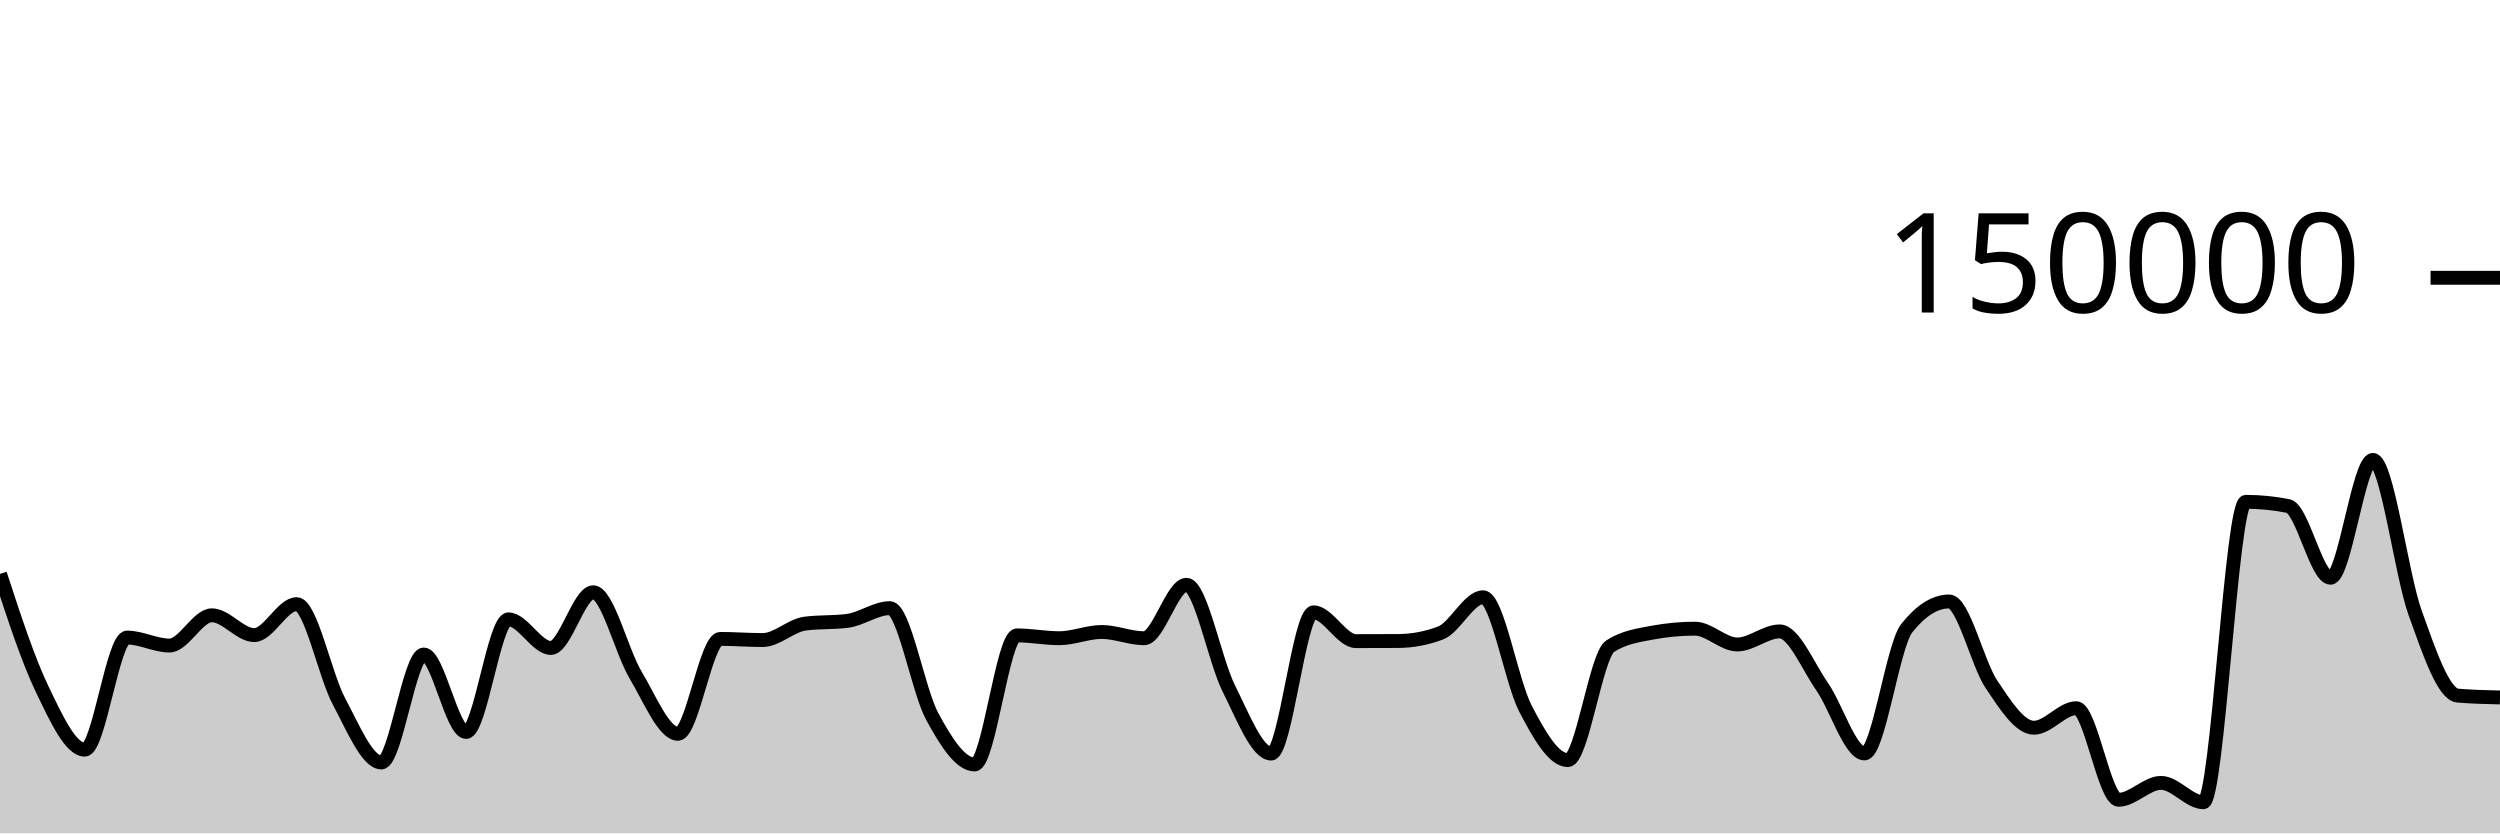
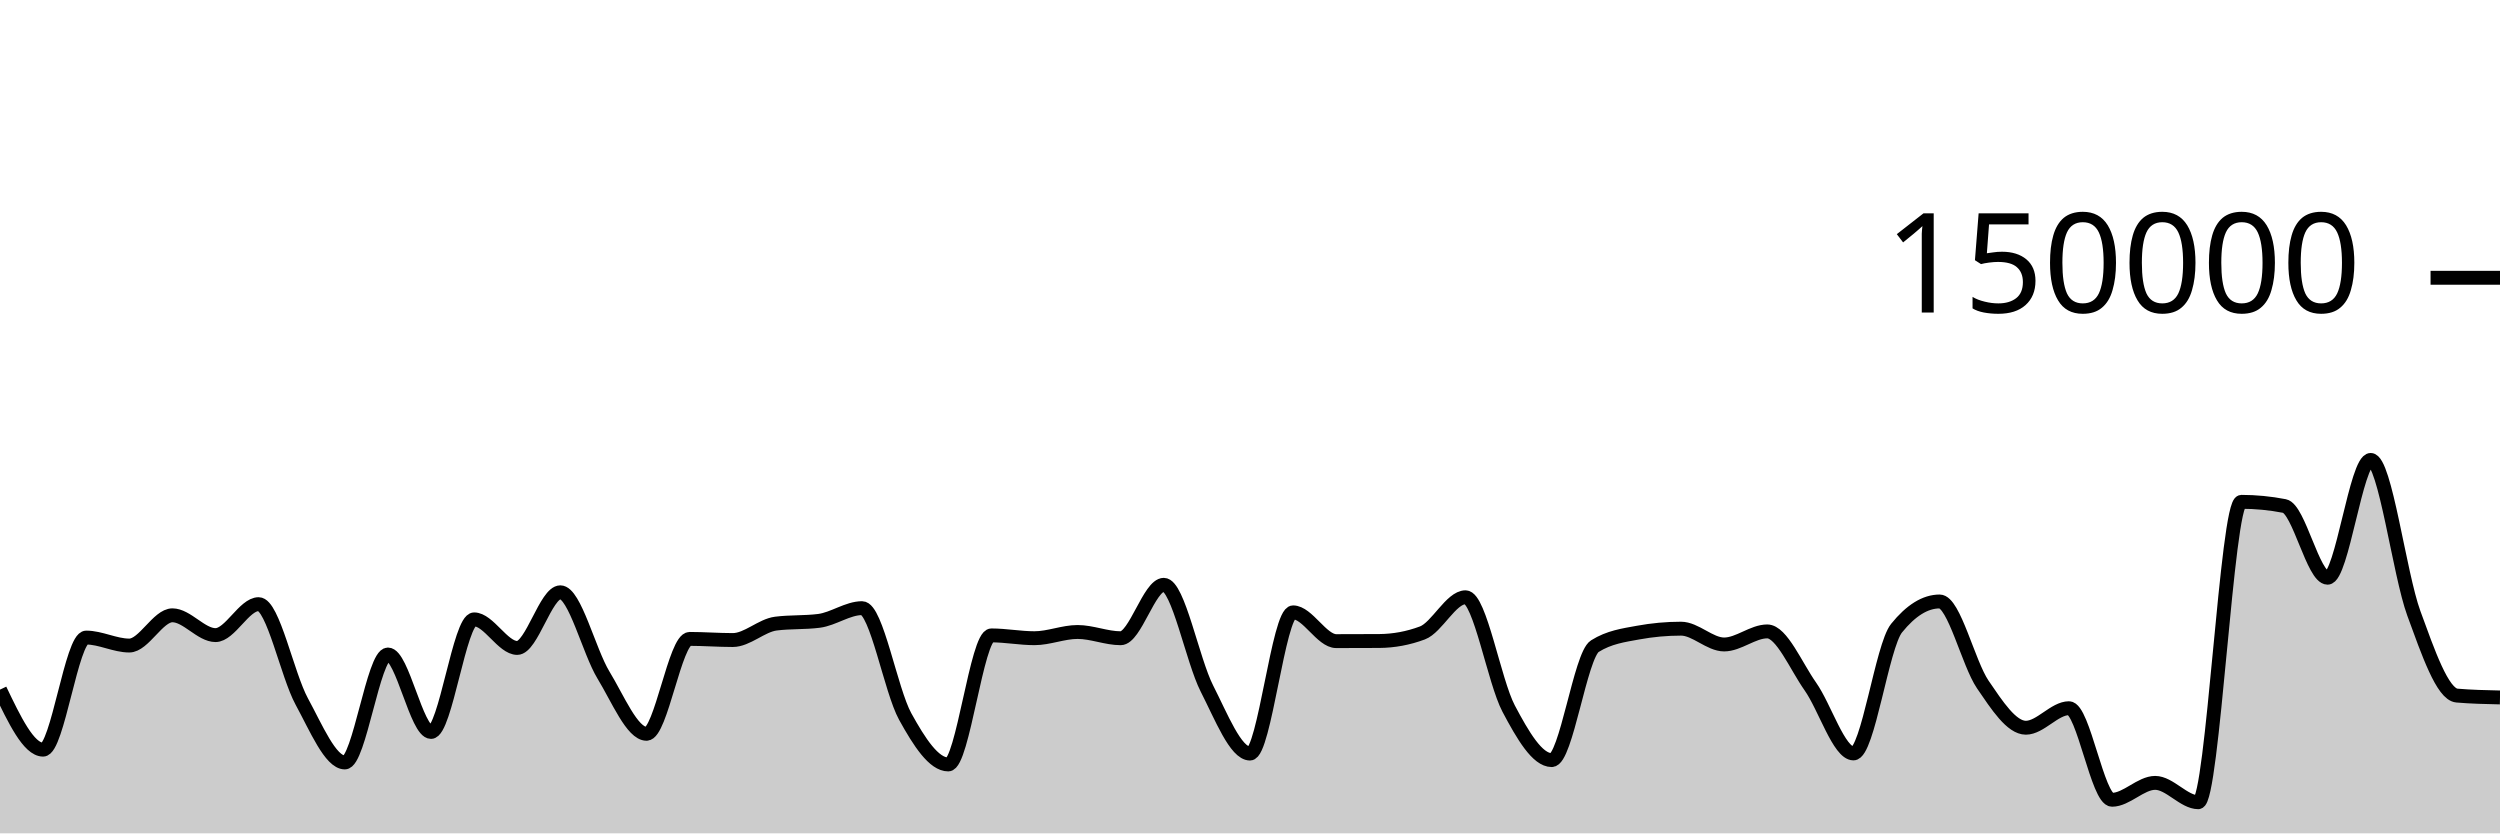
<svg xmlns="http://www.w3.org/2000/svg" viewBox="0 0 180 60">
  <g transform="translate(0,20)">
-     <path class="area" fill="rgba(0, 0, 0, 0.2)" d="M0,21.323C1.017,24.434,2.034,27.545,3.051,29.653C4.068,31.762,5.085,33.975,6.102,33.975C7.119,33.975,8.136,25.905,9.153,25.905C10.169,25.905,11.186,26.479,12.203,26.479C13.22,26.479,14.237,24.302,15.254,24.302C16.271,24.302,17.288,25.728,18.305,25.728C19.322,25.728,20.339,23.499,21.356,23.499C22.373,23.499,23.39,28.604,24.407,30.503C25.424,32.403,26.441,34.897,27.458,34.897C28.475,34.897,29.492,27.123,30.508,27.123C31.525,27.123,32.542,32.701,33.559,32.701C34.576,32.701,35.593,24.595,36.61,24.595C37.627,24.595,38.644,26.652,39.661,26.652C40.678,26.652,41.695,22.645,42.712,22.645C43.729,22.645,44.746,26.902,45.763,28.601C46.78,30.299,47.797,32.834,48.814,32.834C49.831,32.834,50.847,26.001,51.864,26.001C52.881,26.001,53.898,26.083,54.915,26.083C55.932,26.083,56.949,25.032,57.966,24.9C58.983,24.768,60,24.834,61.017,24.702C62.034,24.57,63.051,23.787,64.068,23.787C65.085,23.787,66.102,29.709,67.119,31.585C68.136,33.46,69.153,35.041,70.169,35.041C71.186,35.041,72.203,25.749,73.22,25.749C74.237,25.749,75.254,25.951,76.271,25.951C77.288,25.951,78.305,25.503,79.322,25.503C80.339,25.503,81.356,25.953,82.373,25.953C83.39,25.953,84.407,22.106,85.424,22.106C86.441,22.106,87.458,27.548,88.475,29.573C89.492,31.599,90.508,34.257,91.525,34.257C92.542,34.257,93.559,24.09,94.576,24.09C95.593,24.09,96.61,26.161,97.627,26.161C98.644,26.161,99.661,26.158,100.678,26.152C101.695,26.145,102.712,25.958,103.729,25.571C104.746,25.184,105.763,23.003,106.78,23.003C107.797,23.003,108.814,29.062,109.831,31.016C110.847,32.97,111.864,34.728,112.881,34.728C113.898,34.728,114.915,27.174,115.932,26.524C116.949,25.874,117.966,25.739,118.983,25.549C120,25.359,121.017,25.264,122.034,25.264C123.051,25.264,124.068,26.402,125.085,26.402C126.102,26.402,127.119,25.461,128.136,25.461C129.153,25.461,130.169,27.961,131.186,29.426C132.203,30.89,133.22,34.247,134.237,34.247C135.254,34.247,136.271,26.509,137.288,25.228C138.305,23.947,139.322,23.306,140.339,23.306C141.356,23.306,142.373,27.767,143.39,29.282C144.407,30.797,145.424,32.397,146.441,32.397C147.458,32.397,148.475,30.991,149.492,30.991C150.508,30.991,151.525,37.583,152.542,37.583C153.559,37.583,154.576,36.367,155.593,36.367C156.61,36.367,157.627,37.761,158.644,37.761C159.661,37.761,160.678,16.132,161.695,16.132C162.712,16.132,163.729,16.232,164.746,16.433C165.763,16.634,166.78,21.596,167.797,21.596C168.814,21.596,169.831,13.115,170.847,13.115C171.864,13.115,172.881,21.324,173.898,24.152C174.915,26.98,175.932,29.993,176.949,30.082C177.966,30.171,178.983,30.193,180,30.216L180,40C178.983,40,177.966,40,176.949,40C175.932,40,174.915,40,173.898,40C172.881,40,171.864,40,170.847,40C169.831,40,168.814,40,167.797,40C166.78,40,165.763,40,164.746,40C163.729,40,162.712,40,161.695,40C160.678,40,159.661,40,158.644,40C157.627,40,156.61,40,155.593,40C154.576,40,153.559,40,152.542,40C151.525,40,150.508,40,149.492,40C148.475,40,147.458,40,146.441,40C145.424,40,144.407,40,143.39,40C142.373,40,141.356,40,140.339,40C139.322,40,138.305,40,137.288,40C136.271,40,135.254,40,134.237,40C133.22,40,132.203,40,131.186,40C130.169,40,129.153,40,128.136,40C127.119,40,126.102,40,125.085,40C124.068,40,123.051,40,122.034,40C121.017,40,120,40,118.983,40C117.966,40,116.949,40,115.932,40C114.915,40,113.898,40,112.881,40C111.864,40,110.847,40,109.831,40C108.814,40,107.797,40,106.78,40C105.763,40,104.746,40,103.729,40C102.712,40,101.695,40,100.678,40C99.661,40,98.644,40,97.627,40C96.61,40,95.593,40,94.576,40C93.559,40,92.542,40,91.525,40C90.508,40,89.492,40,88.475,40C87.458,40,86.441,40,85.424,40C84.407,40,83.39,40,82.373,40C81.356,40,80.339,40,79.322,40C78.305,40,77.288,40,76.271,40C75.254,40,74.237,40,73.22,40C72.203,40,71.186,40,70.169,40C69.153,40,68.136,40,67.119,40C66.102,40,65.085,40,64.068,40C63.051,40,62.034,40,61.017,40C60,40,58.983,40,57.966,40C56.949,40,55.932,40,54.915,40C53.898,40,52.881,40,51.864,40C50.847,40,49.831,40,48.814,40C47.797,40,46.78,40,45.763,40C44.746,40,43.729,40,42.712,40C41.695,40,40.678,40,39.661,40C38.644,40,37.627,40,36.61,40C35.593,40,34.576,40,33.559,40C32.542,40,31.525,40,30.508,40C29.492,40,28.475,40,27.458,40C26.441,40,25.424,40,24.407,40C23.39,40,22.373,40,21.356,40C20.339,40,19.322,40,18.305,40C17.288,40,16.271,40,15.254,40C14.237,40,13.22,40,12.203,40C11.186,40,10.169,40,9.153,40C8.136,40,7.119,40,6.102,40C5.085,40,4.068,40,3.051,40C2.034,40,1.017,40,0,40Z" />
-     <path class="line" stroke="black" fill="none" d="M0,21.323C1.017,24.434,2.034,27.545,3.051,29.653C4.068,31.762,5.085,33.975,6.102,33.975C7.119,33.975,8.136,25.905,9.153,25.905C10.169,25.905,11.186,26.479,12.203,26.479C13.22,26.479,14.237,24.302,15.254,24.302C16.271,24.302,17.288,25.728,18.305,25.728C19.322,25.728,20.339,23.499,21.356,23.499C22.373,23.499,23.39,28.604,24.407,30.503C25.424,32.403,26.441,34.897,27.458,34.897C28.475,34.897,29.492,27.123,30.508,27.123C31.525,27.123,32.542,32.701,33.559,32.701C34.576,32.701,35.593,24.595,36.61,24.595C37.627,24.595,38.644,26.652,39.661,26.652C40.678,26.652,41.695,22.645,42.712,22.645C43.729,22.645,44.746,26.902,45.763,28.601C46.78,30.299,47.797,32.834,48.814,32.834C49.831,32.834,50.847,26.001,51.864,26.001C52.881,26.001,53.898,26.083,54.915,26.083C55.932,26.083,56.949,25.032,57.966,24.9C58.983,24.768,60,24.834,61.017,24.702C62.034,24.57,63.051,23.787,64.068,23.787C65.085,23.787,66.102,29.709,67.119,31.585C68.136,33.46,69.153,35.041,70.169,35.041C71.186,35.041,72.203,25.749,73.22,25.749C74.237,25.749,75.254,25.951,76.271,25.951C77.288,25.951,78.305,25.503,79.322,25.503C80.339,25.503,81.356,25.953,82.373,25.953C83.39,25.953,84.407,22.106,85.424,22.106C86.441,22.106,87.458,27.548,88.475,29.573C89.492,31.599,90.508,34.257,91.525,34.257C92.542,34.257,93.559,24.09,94.576,24.09C95.593,24.09,96.61,26.161,97.627,26.161C98.644,26.161,99.661,26.158,100.678,26.152C101.695,26.145,102.712,25.958,103.729,25.571C104.746,25.184,105.763,23.003,106.78,23.003C107.797,23.003,108.814,29.062,109.831,31.016C110.847,32.97,111.864,34.728,112.881,34.728C113.898,34.728,114.915,27.174,115.932,26.524C116.949,25.874,117.966,25.739,118.983,25.549C120,25.359,121.017,25.264,122.034,25.264C123.051,25.264,124.068,26.402,125.085,26.402C126.102,26.402,127.119,25.461,128.136,25.461C129.153,25.461,130.169,27.961,131.186,29.426C132.203,30.89,133.22,34.247,134.237,34.247C135.254,34.247,136.271,26.509,137.288,25.228C138.305,23.947,139.322,23.306,140.339,23.306C141.356,23.306,142.373,27.767,143.39,29.282C144.407,30.797,145.424,32.397,146.441,32.397C147.458,32.397,148.475,30.991,149.492,30.991C150.508,30.991,151.525,37.583,152.542,37.583C153.559,37.583,154.576,36.367,155.593,36.367C156.61,36.367,157.627,37.761,158.644,37.761C159.661,37.761,160.678,16.132,161.695,16.132C162.712,16.132,163.729,16.232,164.746,16.433C165.763,16.634,166.78,21.596,167.797,21.596C168.814,21.596,169.831,13.115,170.847,13.115C171.864,13.115,172.881,21.324,173.898,24.152C174.915,26.98,175.932,29.993,176.949,30.082C177.966,30.171,178.983,30.193,180,30.216" />
+     <path class="area" fill="rgba(0, 0, 0, 0.2)" d="M0,29.653C1.034,31.814,2.069,33.975,3.103,33.975C4.138,33.975,5.172,25.905,6.207,25.905C7.241,25.905,8.276,26.479,9.31,26.479C10.345,26.479,11.379,24.302,12.414,24.302C13.448,24.302,14.483,25.728,15.517,25.728C16.552,25.728,17.586,23.499,18.621,23.499C19.655,23.499,20.69,28.604,21.724,30.503C22.759,32.403,23.793,34.897,24.828,34.897C25.862,34.897,26.897,27.123,27.931,27.123C28.966,27.123,30,32.701,31.034,32.701C32.069,32.701,33.103,24.595,34.138,24.595C35.172,24.595,36.207,26.652,37.241,26.652C38.276,26.652,39.31,22.645,40.345,22.645C41.379,22.645,42.414,26.902,43.448,28.601C44.483,30.299,45.517,32.834,46.552,32.834C47.586,32.834,48.621,26.001,49.655,26.001C50.69,26.001,51.724,26.083,52.759,26.083C53.793,26.083,54.828,25.032,55.862,24.9C56.897,24.768,57.931,24.834,58.966,24.702C60,24.57,61.034,23.787,62.069,23.787C63.103,23.787,64.138,29.709,65.172,31.585C66.207,33.46,67.241,35.041,68.276,35.041C69.31,35.041,70.345,25.749,71.379,25.749C72.414,25.749,73.448,25.951,74.483,25.951C75.517,25.951,76.552,25.503,77.586,25.503C78.621,25.503,79.655,25.953,80.69,25.953C81.724,25.953,82.759,22.106,83.793,22.106C84.828,22.106,85.862,27.548,86.897,29.573C87.931,31.599,88.966,34.257,90,34.257C91.034,34.257,92.069,24.09,93.103,24.09C94.138,24.09,95.172,26.161,96.207,26.161C97.241,26.161,98.276,26.158,99.31,26.152C100.345,26.145,101.379,25.958,102.414,25.571C103.448,25.184,104.483,23.003,105.517,23.003C106.552,23.003,107.586,29.062,108.621,31.016C109.655,32.97,110.69,34.728,111.724,34.728C112.759,34.728,113.793,27.174,114.828,26.524C115.862,25.874,116.897,25.739,117.931,25.549C118.966,25.359,120,25.264,121.034,25.264C122.069,25.264,123.103,26.402,124.138,26.402C125.172,26.402,126.207,25.461,127.241,25.461C128.276,25.461,129.31,27.961,130.345,29.426C131.379,30.89,132.414,34.247,133.448,34.247C134.483,34.247,135.517,26.509,136.552,25.228C137.586,23.947,138.621,23.306,139.655,23.306C140.69,23.306,141.724,27.767,142.759,29.282C143.793,30.797,144.828,32.397,145.862,32.397C146.897,32.397,147.931,30.991,148.966,30.991C150,30.991,151.034,37.583,152.069,37.583C153.103,37.583,154.138,36.367,155.172,36.367C156.207,36.367,157.241,37.761,158.276,37.761C159.31,37.761,160.345,16.132,161.379,16.132C162.414,16.132,163.448,16.232,164.483,16.433C165.517,16.634,166.552,21.596,167.586,21.596C168.621,21.596,169.655,13.115,170.69,13.115C171.724,13.115,172.759,21.324,173.793,24.152C174.828,26.98,175.862,29.993,176.897,30.082C177.931,30.171,178.966,30.193,180,30.216L180,40C178.966,40,177.931,40,176.897,40C175.862,40,174.828,40,173.793,40C172.759,40,171.724,40,170.69,40C169.655,40,168.621,40,167.586,40C166.552,40,165.517,40,164.483,40C163.448,40,162.414,40,161.379,40C160.345,40,159.31,40,158.276,40C157.241,40,156.207,40,155.172,40C154.138,40,153.103,40,152.069,40C151.034,40,150,40,148.966,40C147.931,40,146.897,40,145.862,40C144.828,40,143.793,40,142.759,40C141.724,40,140.69,40,139.655,40C138.621,40,137.586,40,136.552,40C135.517,40,134.483,40,133.448,40C132.414,40,131.379,40,130.345,40C129.31,40,128.276,40,127.241,40C126.207,40,125.172,40,124.138,40C123.103,40,122.069,40,121.034,40C120,40,118.966,40,117.931,40C116.897,40,115.862,40,114.828,40C113.793,40,112.759,40,111.724,40C110.69,40,109.655,40,108.621,40C107.586,40,106.552,40,105.517,40C104.483,40,103.448,40,102.414,40C101.379,40,100.345,40,99.31,40C98.276,40,97.241,40,96.207,40C95.172,40,94.138,40,93.103,40C92.069,40,91.034,40,90,40C88.966,40,87.931,40,86.897,40C85.862,40,84.828,40,83.793,40C82.759,40,81.724,40,80.69,40C79.655,40,78.621,40,77.586,40C76.552,40,75.517,40,74.483,40C73.448,40,72.414,40,71.379,40C70.345,40,69.31,40,68.276,40C67.241,40,66.207,40,65.172,40C64.138,40,63.103,40,62.069,40C61.034,40,60,40,58.966,40C57.931,40,56.897,40,55.862,40C54.828,40,53.793,40,52.759,40C51.724,40,50.69,40,49.655,40C48.621,40,47.586,40,46.552,40C45.517,40,44.483,40,43.448,40C42.414,40,41.379,40,40.345,40C39.31,40,38.276,40,37.241,40C36.207,40,35.172,40,34.138,40C33.103,40,32.069,40,31.034,40C30,40,28.966,40,27.931,40C26.897,40,25.862,40,24.828,40C23.793,40,22.759,40,21.724,40C20.69,40,19.655,40,18.621,40C17.586,40,16.552,40,15.517,40C14.483,40,13.448,40,12.414,40C11.379,40,10.345,40,9.31,40C8.276,40,7.241,40,6.207,40C5.172,40,4.138,40,3.103,40C2.069,40,1.034,40,0,40Z" />
+     <path class="line" stroke="black" fill="none" d="M0,29.653C1.034,31.814,2.069,33.975,3.103,33.975C4.138,33.975,5.172,25.905,6.207,25.905C7.241,25.905,8.276,26.479,9.31,26.479C10.345,26.479,11.379,24.302,12.414,24.302C13.448,24.302,14.483,25.728,15.517,25.728C16.552,25.728,17.586,23.499,18.621,23.499C19.655,23.499,20.69,28.604,21.724,30.503C22.759,32.403,23.793,34.897,24.828,34.897C25.862,34.897,26.897,27.123,27.931,27.123C28.966,27.123,30,32.701,31.034,32.701C32.069,32.701,33.103,24.595,34.138,24.595C35.172,24.595,36.207,26.652,37.241,26.652C38.276,26.652,39.31,22.645,40.345,22.645C41.379,22.645,42.414,26.902,43.448,28.601C44.483,30.299,45.517,32.834,46.552,32.834C47.586,32.834,48.621,26.001,49.655,26.001C50.69,26.001,51.724,26.083,52.759,26.083C53.793,26.083,54.828,25.032,55.862,24.9C56.897,24.768,57.931,24.834,58.966,24.702C60,24.57,61.034,23.787,62.069,23.787C63.103,23.787,64.138,29.709,65.172,31.585C66.207,33.46,67.241,35.041,68.276,35.041C69.31,35.041,70.345,25.749,71.379,25.749C72.414,25.749,73.448,25.951,74.483,25.951C75.517,25.951,76.552,25.503,77.586,25.503C78.621,25.503,79.655,25.953,80.69,25.953C81.724,25.953,82.759,22.106,83.793,22.106C84.828,22.106,85.862,27.548,86.897,29.573C87.931,31.599,88.966,34.257,90,34.257C91.034,34.257,92.069,24.09,93.103,24.09C94.138,24.09,95.172,26.161,96.207,26.161C97.241,26.161,98.276,26.158,99.31,26.152C100.345,26.145,101.379,25.958,102.414,25.571C103.448,25.184,104.483,23.003,105.517,23.003C106.552,23.003,107.586,29.062,108.621,31.016C109.655,32.97,110.69,34.728,111.724,34.728C112.759,34.728,113.793,27.174,114.828,26.524C115.862,25.874,116.897,25.739,117.931,25.549C118.966,25.359,120,25.264,121.034,25.264C122.069,25.264,123.103,26.402,124.138,26.402C125.172,26.402,126.207,25.461,127.241,25.461C128.276,25.461,129.31,27.961,130.345,29.426C131.379,30.89,132.414,34.247,133.448,34.247C134.483,34.247,135.517,26.509,136.552,25.228C137.586,23.947,138.621,23.306,139.655,23.306C140.69,23.306,141.724,27.767,142.759,29.282C143.793,30.797,144.828,32.397,145.862,32.397C146.897,32.397,147.931,30.991,148.966,30.991C150,30.991,151.034,37.583,152.069,37.583C153.103,37.583,154.138,36.367,155.172,36.367C156.207,36.367,157.241,37.761,158.276,37.761C159.31,37.761,160.345,16.132,161.379,16.132C162.414,16.132,163.448,16.232,164.483,16.433C165.517,16.634,166.552,21.596,167.586,21.596C168.621,21.596,169.655,13.115,170.69,13.115C171.724,13.115,172.759,21.324,173.793,24.152C174.828,26.98,175.862,29.993,176.897,30.082C177.931,30.171,178.966,30.193,180,30.216" />
    <path class="axis-ceiling" stroke-width="1" stroke="black" fill="none" d="M175,0L180,0" />
    <text class="axis-ceiling-label" font-family="sans-serif" text-anchor="end" font-size="10px" x="170" y="2.5">150000</text>
  </g>
</svg>
